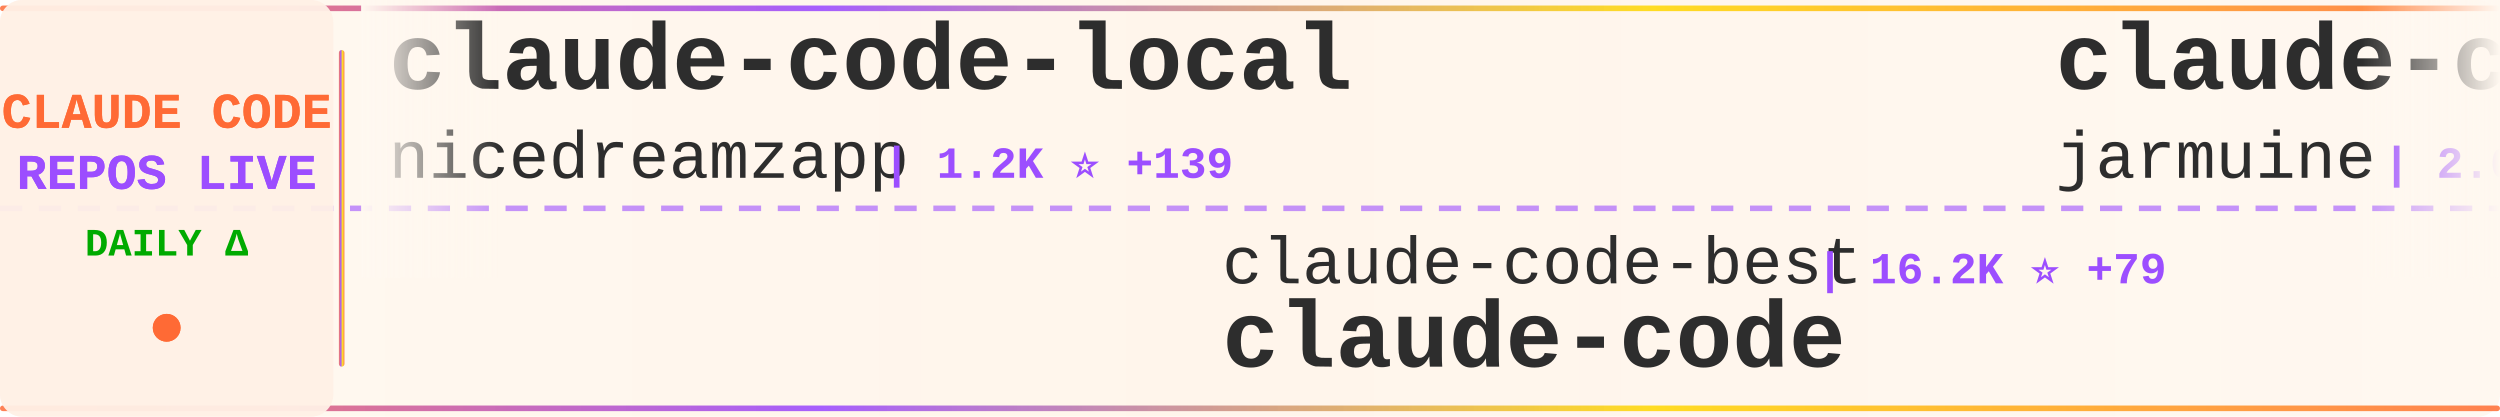
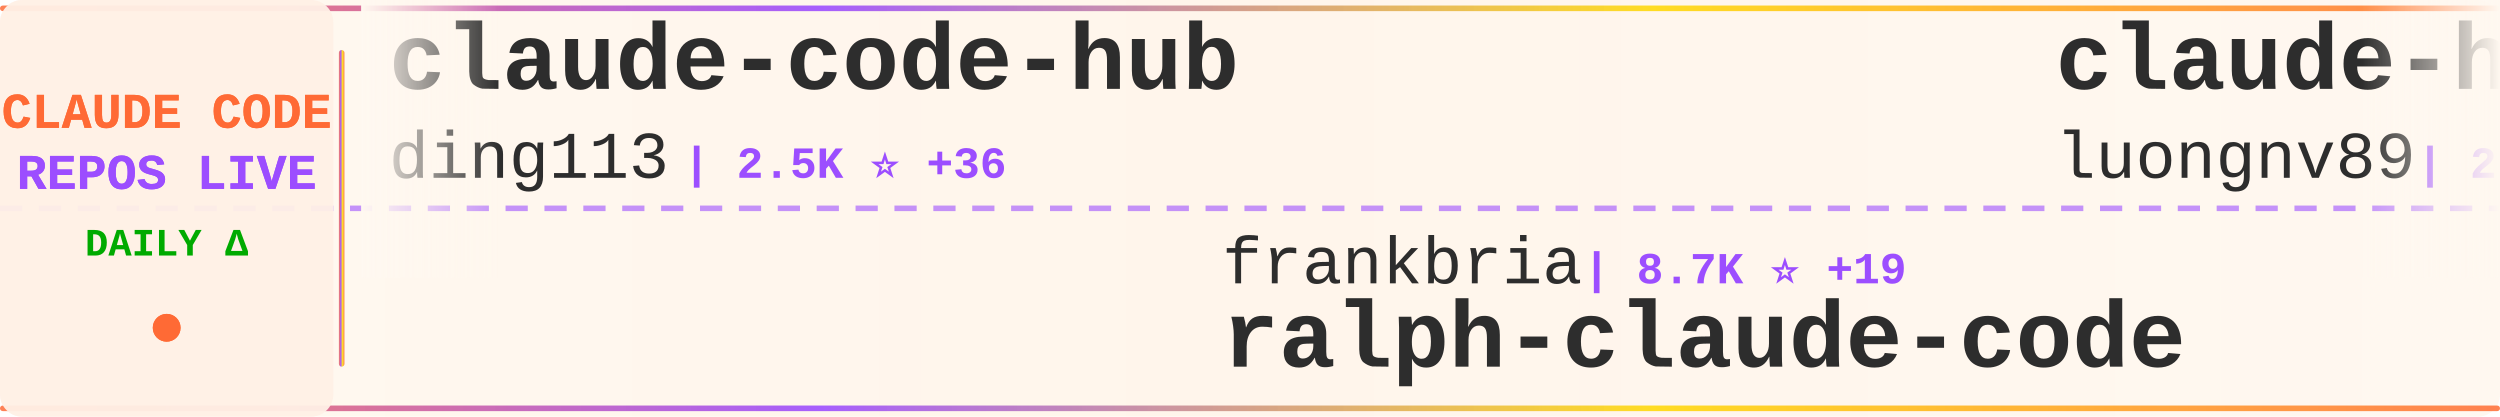
<svg xmlns="http://www.w3.org/2000/svg" width="900" height="150">
  <defs>
    <linearGradient id="tickerBg" x1="0%" y1="0%" x2="100%" y2="0%">
      <stop offset="0%" style="stop-color:#fff8f0;stop-opacity:0.98" />
      <stop offset="50%" style="stop-color:#fff5eb;stop-opacity:1" />
      <stop offset="100%" style="stop-color:#fff8f0;stop-opacity:0.98" />
    </linearGradient>
    <linearGradient id="borderGrad" x1="0%" y1="0%" x2="100%" y2="0%">
      <stop offset="0%" style="stop-color:#FF6B35;stop-opacity:0.85">
        <animate attributeName="stop-opacity" values="0.85;1;0.85" dur="2s" repeatCount="indefinite" />
      </stop>
      <stop offset="33%" style="stop-color:#9C4EFF;stop-opacity:0.9">
        <animate attributeName="stop-opacity" values="0.9;1;0.9" dur="2.2s" repeatCount="indefinite" />
      </stop>
      <stop offset="66%" style="stop-color:#FFD700;stop-opacity:0.85">
        <animate attributeName="stop-opacity" values="0.85;1;0.85" dur="1.8s" repeatCount="indefinite" />
      </stop>
      <stop offset="100%" style="stop-color:#FF6B35;stop-opacity:0.85">
        <animate attributeName="stop-opacity" values="0.85;1;0.85" dur="2s" repeatCount="indefinite" />
      </stop>
    </linearGradient>
    <filter id="textGlow">
      <feGaussianBlur stdDeviation="0.15" result="coloredBlur" />
      <feMerge>
        <feMergeNode in="coloredBlur" />
        <feMergeNode in="SourceGraphic" />
      </feMerge>
    </filter>
    <filter id="metricGlow">
      <feGaussianBlur stdDeviation="0.2" result="coloredBlur" />
      <feMerge>
        <feMergeNode in="coloredBlur" />
        <feMergeNode in="SourceGraphic" />
      </feMerge>
    </filter>
    <linearGradient id="leftFade" x1="0%" y1="0%" x2="100%" y2="0%">
      <stop offset="0%" style="stop-color:#fff8f0;stop-opacity:1" />
      <stop offset="100%" style="stop-color:#fff8f0;stop-opacity:0" />
    </linearGradient>
    <linearGradient id="rightFade" x1="0%" y1="0%" x2="100%" y2="0%">
      <stop offset="0%" style="stop-color:#fff8f0;stop-opacity:0" />
      <stop offset="100%" style="stop-color:#fff8f0;stop-opacity:1" />
    </linearGradient>
  </defs>
  <rect width="900" height="150" fill="url(#tickerBg)" rx="8" />
  <rect x="0" y="2" width="900" height="2" fill="url(#borderGrad)" rx="1" />
  <rect x="0" y="146" width="900" height="2" fill="url(#borderGrad)" rx="1" />
  <line x1="0" y1="75" x2="900" y2="75" stroke="#9C4EFF" stroke-width="2" stroke-dasharray="8 6" opacity="0.6" />
  <rect x="0" y="0" width="120" height="150" fill="#fff0e6" opacity="0.95" rx="8" />
  <text x="60" y="46" font-family="'Courier New', monospace" font-size="18" font-weight="bold" fill="#FF6B35" text-anchor="middle" filter="url(#textGlow)">
    CLAUDE CODE
  </text>
  <text x="60" y="68" font-family="'Courier New', monospace" font-size="18" font-weight="bold" fill="#9C4EFF" text-anchor="middle" filter="url(#textGlow)">
    REPOS LIVE
  </text>
  <text x="60" y="92" font-family="'Courier New', monospace" font-size="14" font-weight="bold" fill="#00aa00" text-anchor="middle">
    DAILY Δ
  </text>
  <circle cx="60" cy="118" r="5" fill="#FF6B35" filter="url(#metricGlow)">
    <animate attributeName="r" values="4;6;4" dur="1.5s" repeatCount="indefinite" />
    <animate attributeName="opacity" values="0.6;1;0.6" dur="1.5s" repeatCount="indefinite" />
  </circle>
  <rect x="122" y="18" width="2" height="114" fill="url(#borderGrad)" rx="1" />
  <clipPath id="tickerClip">
    <rect x="130" y="0" width="770" height="150" />
  </clipPath>
  <g clip-path="url(#tickerClip)">
    <g id="tickerItems">
      <animateTransform attributeName="transform" attributeType="XML" type="translate" from="0 0" to="-3000 0" dur="54s" repeatCount="indefinite" />
      <g transform="translate(0, 0)">
-         <text x="140" y="32" font-family="'Courier New', monospace" font-size="34" font-weight="bold" fill="#2d2d2d">claude-code-local</text>
-         <text x="140" y="64" font-family="'Courier New', monospace" font-size="24" font-weight="normal" fill="#2d2d2d" opacity="1.0">nicedreamzapp</text>
-         <text x="318" y="64" font-family="'Courier New', monospace" font-size="16" font-weight="bold" fill="#9C4EFF"> | 1.2K ⭐ +139</text>
+         <text x="140" y="32" font-family="'Courier New', monospace" font-size="34" font-weight="bold" fill="#2d2d2d">claude-code-hub</text>
+         <text x="140" y="64" font-family="'Courier New', monospace" font-size="24" font-weight="normal" fill="#2d2d2d" opacity="1.0">ding113</text>
+         <text x="246" y="64" font-family="'Courier New', monospace" font-size="16" font-weight="bold" fill="#9C4EFF"> | 2.5K ⭐ +36</text>
      </g>
      <g transform="translate(300, 0)">
-         <text x="140" y="102" font-family="'Courier New', monospace" font-size="24" font-weight="normal" fill="#2d2d2d" opacity="1.0">claude-code-best</text>
-         <text x="354" y="102" font-family="'Courier New', monospace" font-size="16" font-weight="bold" fill="#9C4EFF"> | 16.2K ⭐ +79</text>
-         <text x="140" y="132" font-family="'Courier New', monospace" font-size="34" font-weight="bold" fill="#2d2d2d">claude-code</text>
+         <text x="140" y="102" font-family="'Courier New', monospace" font-size="24" font-weight="normal" fill="#2d2d2d" opacity="1.0">frankbria</text>
+         <text x="270" y="102" font-family="'Courier New', monospace" font-size="16" font-weight="bold" fill="#9C4EFF"> | 8.7K ⭐ +19</text>
+         <text x="140" y="132" font-family="'Courier New', monospace" font-size="34" font-weight="bold" fill="#2d2d2d">ralph-claude-code</text>
      </g>
      <g transform="translate(600, 0)">
-         <text x="140" y="32" font-family="'Courier New', monospace" font-size="34" font-weight="bold" fill="#2d2d2d">claude-code</text>
-         <text x="140" y="64" font-family="'Courier New', monospace" font-size="24" font-weight="normal" fill="#2d2d2d" opacity="1.0">jarmuine</text>
-         <text x="258" y="64" font-family="'Courier New', monospace" font-size="16" font-weight="bold" fill="#9C4EFF"> | 2.0K ⭐ +7</text>
+         <text x="140" y="32" font-family="'Courier New', monospace" font-size="34" font-weight="bold" fill="#2d2d2d">claude-howto</text>
+         <text x="140" y="64" font-family="'Courier New', monospace" font-size="24" font-weight="normal" fill="#2d2d2d" opacity="1.0">luongnv89</text>
+         <text x="270" y="64" font-family="'Courier New', monospace" font-size="16" font-weight="bold" fill="#9C4EFF"> | 27.5K ⭐ +168</text>
      </g>
      <g transform="translate(900, 0)">
-         <text x="140" y="102" font-family="'Courier New', monospace" font-size="24" font-weight="normal" fill="#2d2d2d" opacity="1.0">alirezarezvani</text>
-         <text x="330" y="102" font-family="'Courier New', monospace" font-size="16" font-weight="bold" fill="#9C4EFF"> | 11.7K ⭐ +146</text>
-         <text x="140" y="132" font-family="'Courier New', monospace" font-size="34" font-weight="bold" fill="#2d2d2d">claude-skills</text>
+         <text x="140" y="102" font-family="'Courier New', monospace" font-size="24" font-weight="normal" fill="#2d2d2d" opacity="1.0">liuup</text>
+         <text x="222" y="102" font-family="'Courier New', monospace" font-size="16" font-weight="bold" fill="#9C4EFF"> | 1.8K ⭐ +18</text>
+         <text x="140" y="132" font-family="'Courier New', monospace" font-size="34" font-weight="bold" fill="#2d2d2d">claude-code-analysis</text>
      </g>
      <g transform="translate(1200, 0)">
-         <text x="140" y="32" font-family="'Courier New', monospace" font-size="34" font-weight="bold" fill="#2d2d2d">claude-code-proxy</text>
-         <text x="140" y="64" font-family="'Courier New', monospace" font-size="24" font-weight="normal" fill="#2d2d2d" opacity="1.0">fuergaosi233</text>
-         <text x="306" y="64" font-family="'Courier New', monospace" font-size="16" font-weight="bold" fill="#9C4EFF"> | 2.4K ⭐ +5</text>
+         <text x="140" y="32" font-family="'Courier New', monospace" font-size="34" font-weight="bold" fill="#2d2d2d">claude-code-infrastructu...</text>
+         <text x="140" y="64" font-family="'Courier New', monospace" font-size="24" font-weight="normal" fill="#2d2d2d" opacity="1.0">diet103</text>
+         <text x="246" y="64" font-family="'Courier New', monospace" font-size="16" font-weight="bold" fill="#9C4EFF"> | 9.5K ⭐ +6</text>
      </g>
      <g transform="translate(1500, 0)">
-         <text x="140" y="102" font-family="'Courier New', monospace" font-size="24" font-weight="normal" fill="#2d2d2d" opacity="1.0">zstmfhy</text>
-         <text x="246" y="102" font-family="'Courier New', monospace" font-size="16" font-weight="bold" fill="#9C4EFF"> | 192 ⭐</text>
-         <text x="140" y="132" font-family="'Courier New', monospace" font-size="34" font-weight="bold" fill="#2d2d2d">Claude-code</text>
+         <text x="140" y="102" font-family="'Courier New', monospace" font-size="24" font-weight="normal" fill="#2d2d2d" opacity="1.0">VoltAgent</text>
+         <text x="270" y="102" font-family="'Courier New', monospace" font-size="16" font-weight="bold" fill="#9C4EFF"> | 17.7K ⭐ +64</text>
+         <text x="140" y="132" font-family="'Courier New', monospace" font-size="34" font-weight="bold" fill="#2d2d2d">awesome-claude-code-suba...</text>
      </g>
      <g transform="translate(1800, 0)">
-         <text x="140" y="32" font-family="'Courier New', monospace" font-size="34" font-weight="bold" fill="#2d2d2d">claude-code-sourcemap</text>
-         <text x="140" y="64" font-family="'Courier New', monospace" font-size="24" font-weight="normal" fill="#2d2d2d" opacity="1.0">Hyper66666</text>
-         <text x="282" y="64" font-family="'Courier New', monospace" font-size="16" font-weight="bold" fill="#9C4EFF"> | 207 ⭐ +1</text>
+         <text x="140" y="32" font-family="'Courier New', monospace" font-size="34" font-weight="bold" fill="#2d2d2d">claude-code</text>
+         <text x="140" y="64" font-family="'Courier New', monospace" font-size="24" font-weight="normal" fill="#2d2d2d" opacity="1.0">xorespesp</text>
+         <text x="270" y="64" font-family="'Courier New', monospace" font-size="16" font-weight="bold" fill="#9C4EFF"> | 218 ⭐ +2</text>
      </g>
      <g transform="translate(2100, 0)">
-         <text x="140" y="102" font-family="'Courier New', monospace" font-size="24" font-weight="normal" fill="#2d2d2d" opacity="1.0">freestylefly</text>
-         <text x="306" y="102" font-family="'Courier New', monospace" font-size="16" font-weight="bold" fill="#9C4EFF"> | 123 ⭐</text>
+         <text x="140" y="102" font-family="'Courier New', monospace" font-size="24" font-weight="normal" fill="#2d2d2d" opacity="1.0">claude-code-best</text>
+         <text x="354" y="102" font-family="'Courier New', monospace" font-size="16" font-weight="bold" fill="#9C4EFF"> | 16.2K ⭐ +82</text>
        <text x="140" y="132" font-family="'Courier New', monospace" font-size="34" font-weight="bold" fill="#2d2d2d">claude-code</text>
      </g>
      <g transform="translate(2400, 0)">
-         <text x="140" y="32" font-family="'Courier New', monospace" font-size="34" font-weight="bold" fill="#2d2d2d">claude-code-cli</text>
-         <text x="140" y="64" font-family="'Courier New', monospace" font-size="24" font-weight="normal" fill="#2d2d2d" opacity="1.0">huangserva</text>
-         <text x="282" y="64" font-family="'Courier New', monospace" font-size="16" font-weight="bold" fill="#9C4EFF"> | 553 ⭐ +1</text>
+         <text x="140" y="32" font-family="'Courier New', monospace" font-size="34" font-weight="bold" fill="#2d2d2d">claude-code</text>
+         <text x="140" y="64" font-family="'Courier New', monospace" font-size="24" font-weight="normal" fill="#2d2d2d" opacity="1.0">yasasbanukaofficial</text>
+         <text x="390" y="64" font-family="'Courier New', monospace" font-size="16" font-weight="bold" fill="#9C4EFF"> | 2.7K ⭐ +23</text>
      </g>
      <g transform="translate(2700, 0)">
-         <text x="140" y="102" font-family="'Courier New', monospace" font-size="24" font-weight="normal" fill="#2d2d2d" opacity="1.0">affaan-m</text>
-         <text x="258" y="102" font-family="'Courier New', monospace" font-size="16" font-weight="bold" fill="#9C4EFF"> | 160.3K ⭐ +787</text>
-         <text x="140" y="132" font-family="'Courier New', monospace" font-size="34" font-weight="bold" fill="#2d2d2d">everything-claude-code</text>
+         <text x="140" y="102" font-family="'Courier New', monospace" font-size="24" font-weight="normal" fill="#2d2d2d" opacity="1.0">eyaltoledano</text>
+         <text x="306" y="102" font-family="'Courier New', monospace" font-size="16" font-weight="bold" fill="#9C4EFF"> | 26.6K ⭐ +9</text>
+         <text x="140" y="132" font-family="'Courier New', monospace" font-size="34" font-weight="bold" fill="#2d2d2d">claude-task-master</text>
      </g>
      <g transform="translate(3000, 0)">
-         <text x="140" y="32" font-family="'Courier New', monospace" font-size="34" font-weight="bold" fill="#2d2d2d">claude-code-local</text>
-         <text x="140" y="64" font-family="'Courier New', monospace" font-size="24" font-weight="normal" fill="#2d2d2d" opacity="1.0">nicedreamzapp</text>
-         <text x="318" y="64" font-family="'Courier New', monospace" font-size="16" font-weight="bold" fill="#9C4EFF"> | 1.2K ⭐ +139</text>
+         <text x="140" y="32" font-family="'Courier New', monospace" font-size="34" font-weight="bold" fill="#2d2d2d">claude-code-hub</text>
+         <text x="140" y="64" font-family="'Courier New', monospace" font-size="24" font-weight="normal" fill="#2d2d2d" opacity="1.0">ding113</text>
+         <text x="246" y="64" font-family="'Courier New', monospace" font-size="16" font-weight="bold" fill="#9C4EFF"> | 2.5K ⭐ +36</text>
      </g>
      <g transform="translate(3300, 0)">
-         <text x="140" y="102" font-family="'Courier New', monospace" font-size="24" font-weight="normal" fill="#2d2d2d" opacity="1.0">claude-code-best</text>
-         <text x="354" y="102" font-family="'Courier New', monospace" font-size="16" font-weight="bold" fill="#9C4EFF"> | 16.2K ⭐ +79</text>
-         <text x="140" y="132" font-family="'Courier New', monospace" font-size="34" font-weight="bold" fill="#2d2d2d">claude-code</text>
+         <text x="140" y="102" font-family="'Courier New', monospace" font-size="24" font-weight="normal" fill="#2d2d2d" opacity="1.0">frankbria</text>
+         <text x="270" y="102" font-family="'Courier New', monospace" font-size="16" font-weight="bold" fill="#9C4EFF"> | 8.7K ⭐ +19</text>
+         <text x="140" y="132" font-family="'Courier New', monospace" font-size="34" font-weight="bold" fill="#2d2d2d">ralph-claude-code</text>
      </g>
      <g transform="translate(3600, 0)">
-         <text x="140" y="32" font-family="'Courier New', monospace" font-size="34" font-weight="bold" fill="#2d2d2d">claude-code</text>
-         <text x="140" y="64" font-family="'Courier New', monospace" font-size="24" font-weight="normal" fill="#2d2d2d" opacity="1.0">jarmuine</text>
-         <text x="258" y="64" font-family="'Courier New', monospace" font-size="16" font-weight="bold" fill="#9C4EFF"> | 2.0K ⭐ +7</text>
+         <text x="140" y="32" font-family="'Courier New', monospace" font-size="34" font-weight="bold" fill="#2d2d2d">claude-howto</text>
+         <text x="140" y="64" font-family="'Courier New', monospace" font-size="24" font-weight="normal" fill="#2d2d2d" opacity="1.0">luongnv89</text>
+         <text x="270" y="64" font-family="'Courier New', monospace" font-size="16" font-weight="bold" fill="#9C4EFF"> | 27.5K ⭐ +168</text>
      </g>
      <g transform="translate(3900, 0)">
-         <text x="140" y="102" font-family="'Courier New', monospace" font-size="24" font-weight="normal" fill="#2d2d2d" opacity="1.0">alirezarezvani</text>
-         <text x="330" y="102" font-family="'Courier New', monospace" font-size="16" font-weight="bold" fill="#9C4EFF"> | 11.7K ⭐ +146</text>
-         <text x="140" y="132" font-family="'Courier New', monospace" font-size="34" font-weight="bold" fill="#2d2d2d">claude-skills</text>
+         <text x="140" y="102" font-family="'Courier New', monospace" font-size="24" font-weight="normal" fill="#2d2d2d" opacity="1.0">liuup</text>
+         <text x="222" y="102" font-family="'Courier New', monospace" font-size="16" font-weight="bold" fill="#9C4EFF"> | 1.8K ⭐ +18</text>
+         <text x="140" y="132" font-family="'Courier New', monospace" font-size="34" font-weight="bold" fill="#2d2d2d">claude-code-analysis</text>
      </g>
    </g>
  </g>
  <rect x="130" y="0" width="50" height="100" fill="url(#leftFade)" />
  <rect x="850" y="0" width="50" height="100" fill="url(#rightFade)" />
</svg>
